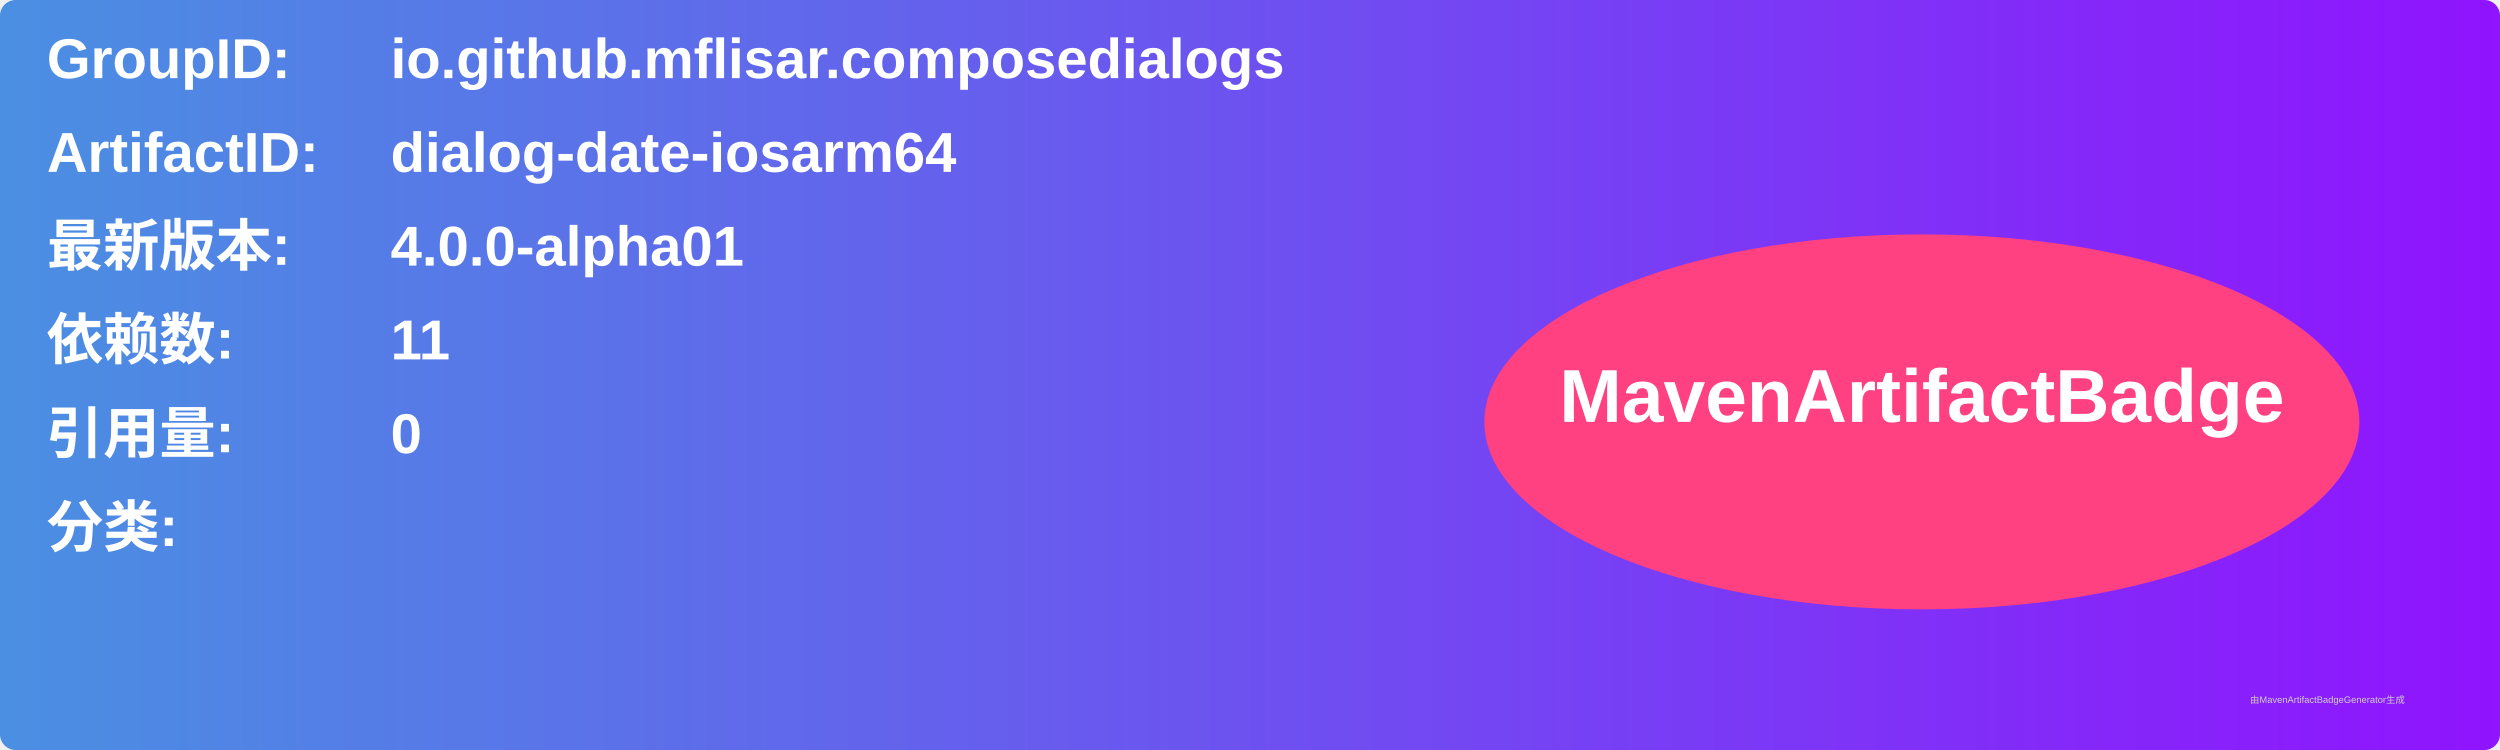
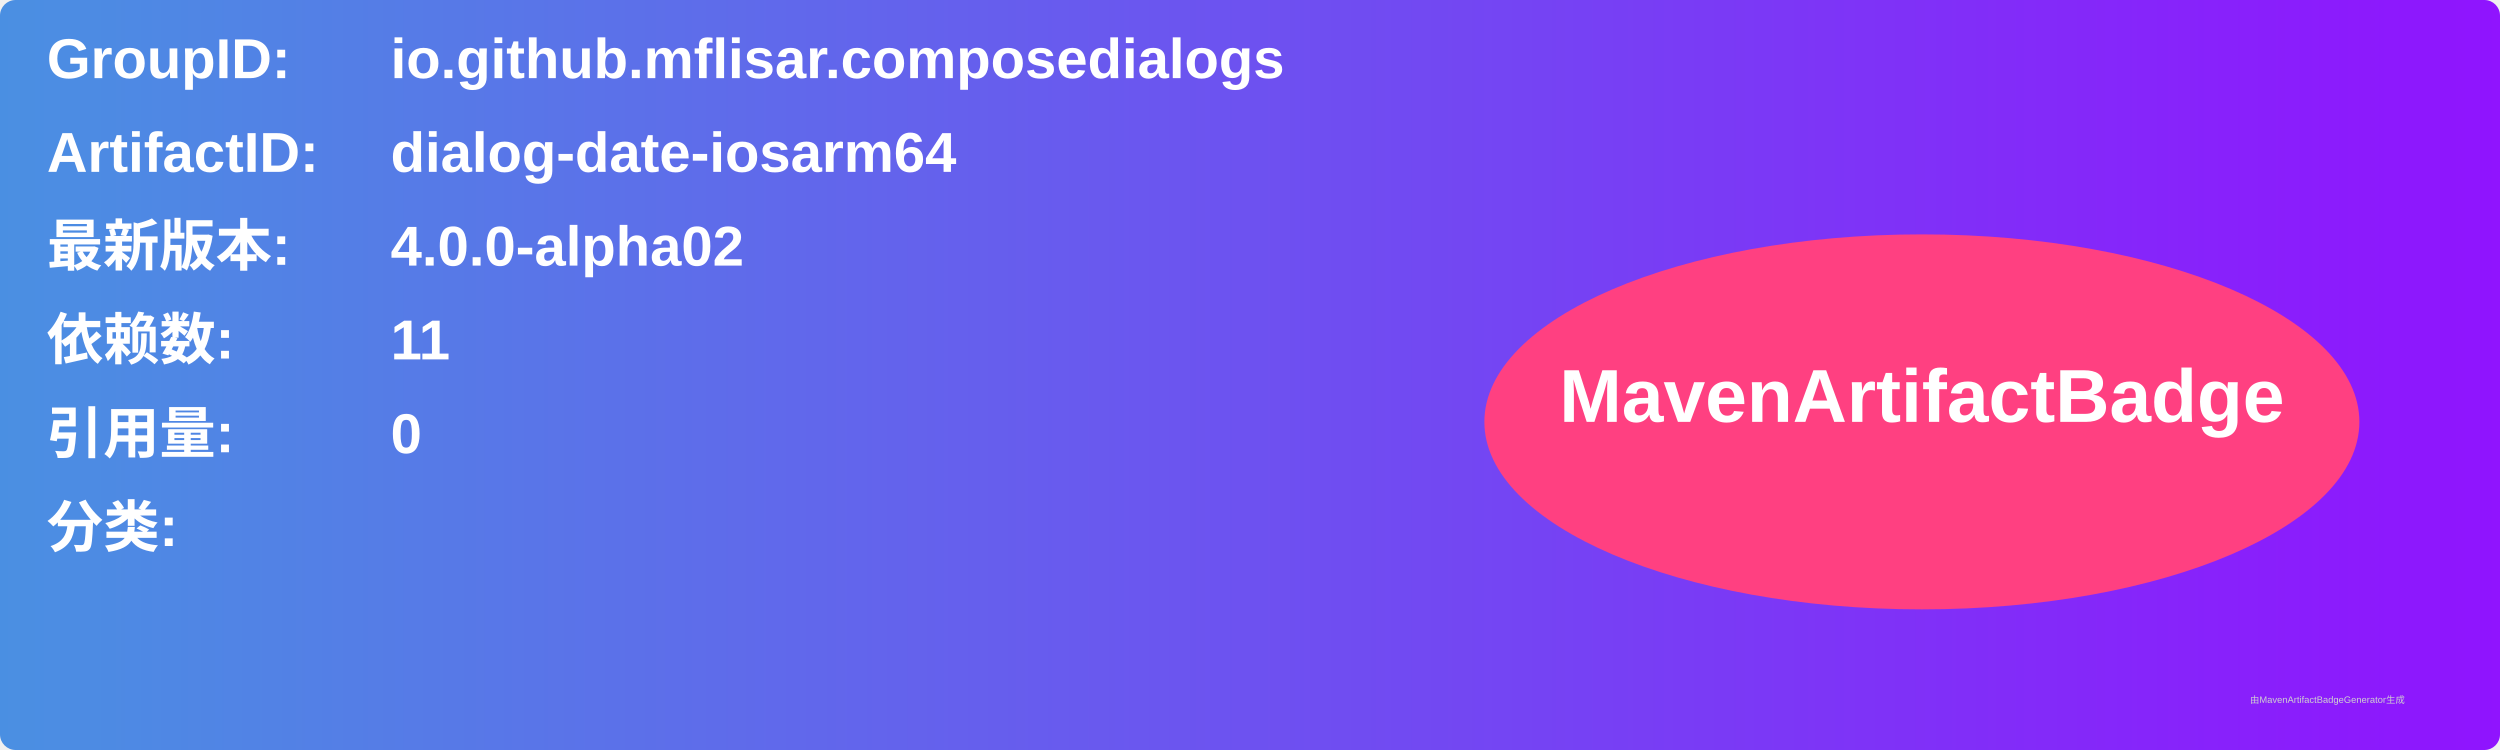
<svg xmlns="http://www.w3.org/2000/svg" width="800" height="240" viewBox="0 0 800 240">
  <linearGradient id="grad" x1="0%" y1="0%" x2="100%" y2="0%">
    <stop offset="0%" stop-color="#4a90e2" />
    <stop offset="100%" stop-color="#9013fe" />
  </linearGradient>
  <rect width="100%" height="100%" rx="5" ry="5" fill="url(#grad)" />
  <g transform="translate(15, 15)">
    <text x="0" y="10" font-family="Arial" font-size="18" fill="white" font-weight="bold" width="260">GroupID:</text>
    <text x="110" y="10" font-family="Arial" font-size="18" fill="white" font-weight="bold" width="460">io.github.mflisar.composedialogs</text>
    <text x="0" y="40" font-family="Arial" font-size="18" fill="white" font-weight="bold" width="260">ArtifactID:</text>
    <text x="110" y="40" font-family="Arial" font-size="18" fill="white" font-weight="bold" width="460">dialog-date-iosarm64</text>
    <text x="0" y="70" font-family="Arial" font-size="18" fill="white" font-weight="bold">最新版本:</text>
    <text x="110" y="70" font-family="Arial" font-size="18" fill="white" font-weight="bold">
-       <tspan font-weight="bold">4.0.0-alpha01</tspan>
+       <tspan font-weight="bold">4.0.0-alpha02</tspan>
    </text>
    <text x="0" y="100" font-family="Arial" font-size="18" fill="white" font-weight="bold">依赖数: </text>
    <text x="110" y="100" font-family="Arial" font-size="18" fill="white">
      <tspan font-weight="bold">11</tspan>
    </text>
    <text x="0" y="130" font-family="Arial" font-size="18" fill="white" font-weight="bold">引用量: </text>
    <text x="110" y="130" font-family="Arial" font-size="18" fill="white">
      <tspan font-weight="bold">0</tspan>
    </text>
    <text x="0" y="160" font-family="Arial" font-size="18" fill="white" font-weight="bold">分类:</text>
    <text x="10" y="190" font-family="Arial" font-size="10" fill="white">
      <tspan font-weight="bold" />
    </text>
    <ellipse cx="600" cy="120" rx="140" ry="60" fill="#ff4081" />
    <text x="600" y="120" text-anchor="middle" font-family="Arial" font-size="24" fill="white" font-weight="bold">MavenArtifactBadge</text>
  </g>
  <text x="720" y="225" font-family="Arial" font-size="3" fill="#d0d0d0">由MavenArtifactBadgeGenerator生成</text>
</svg>
